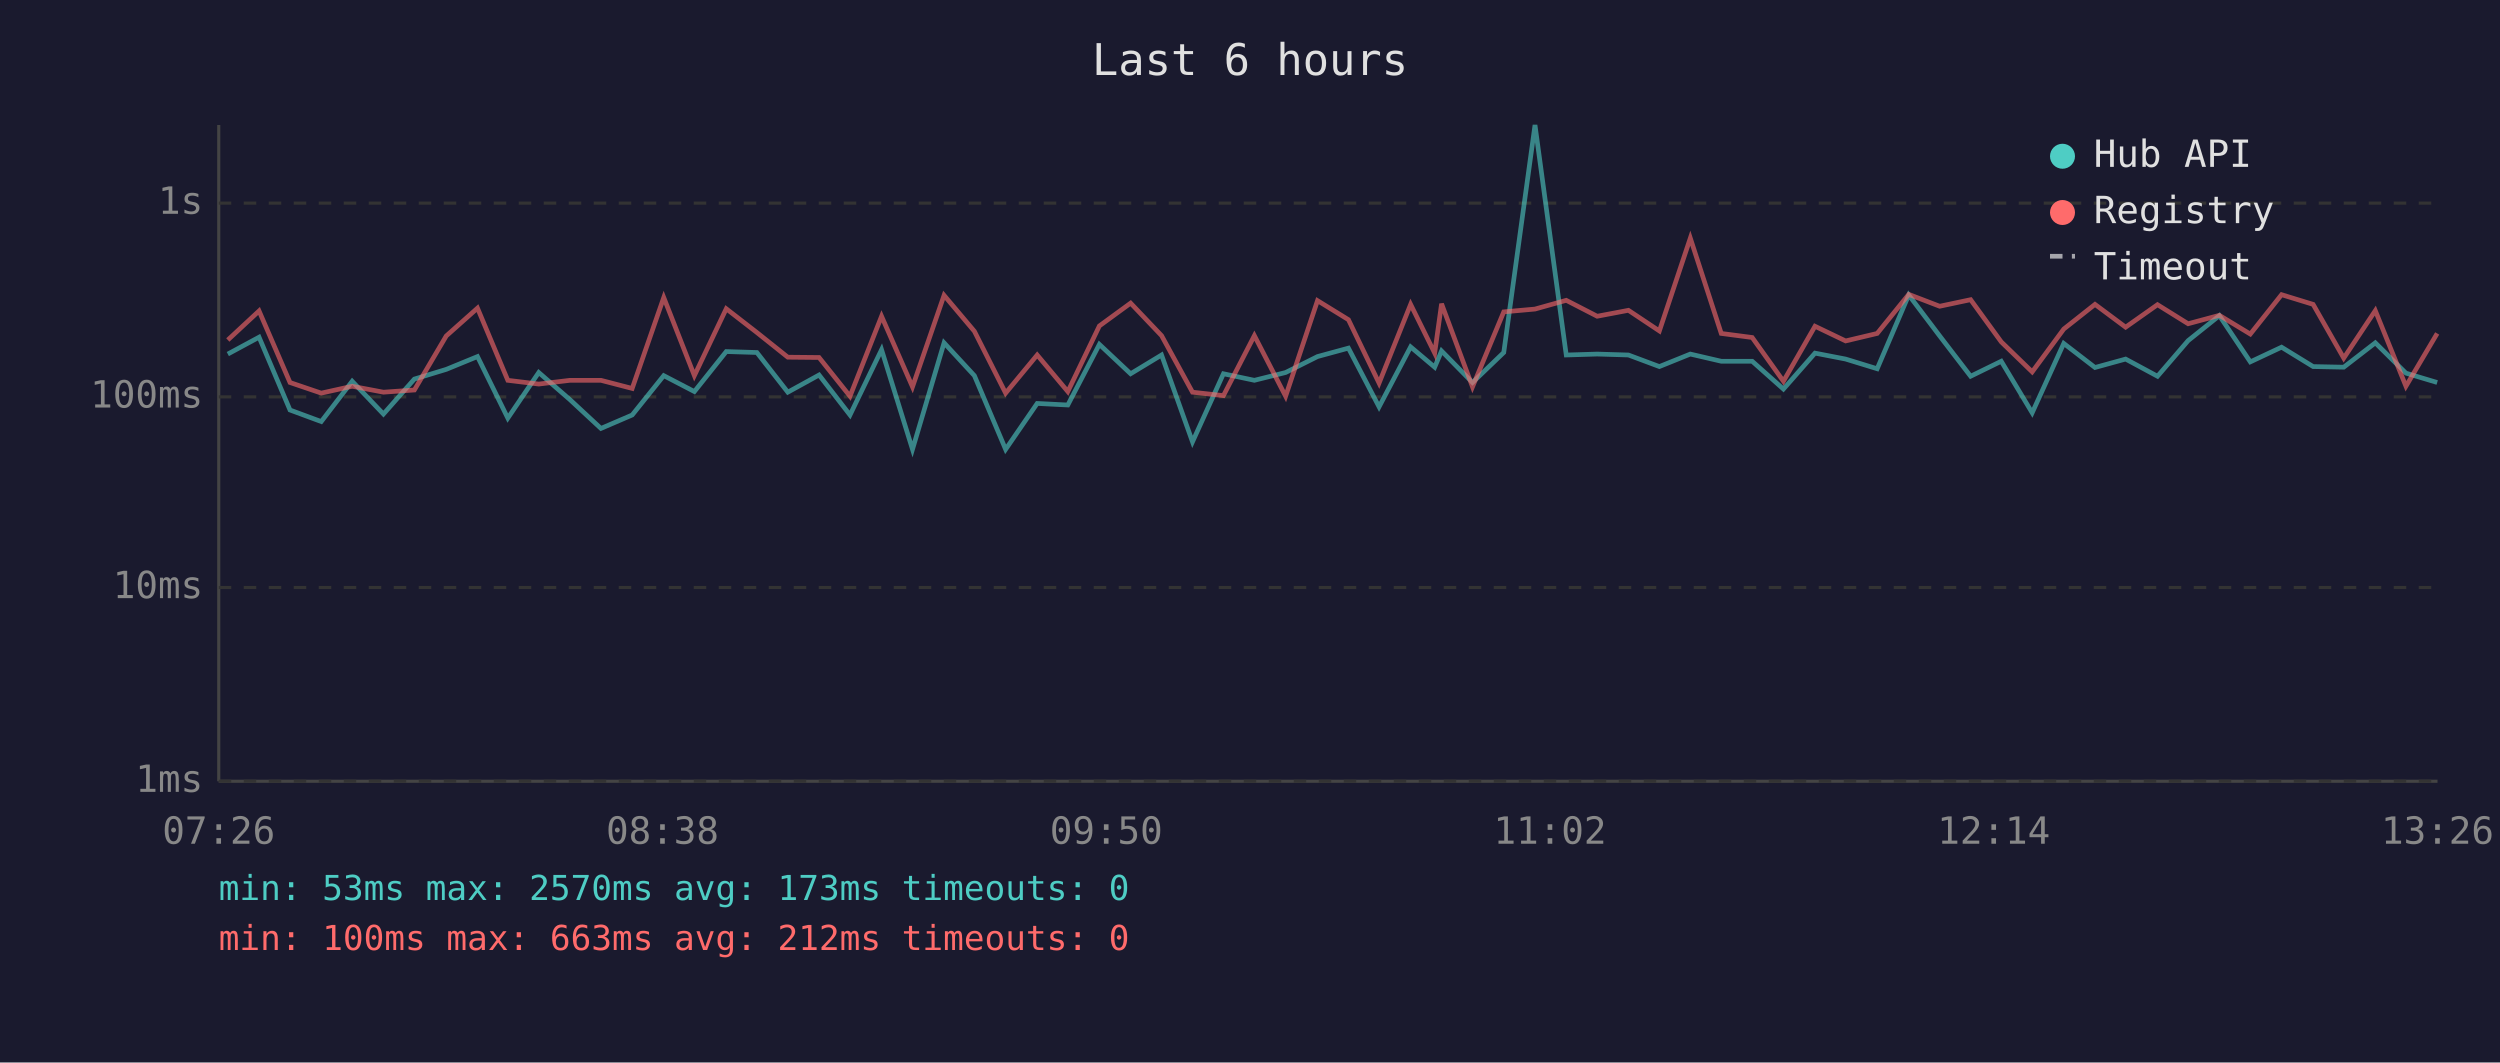
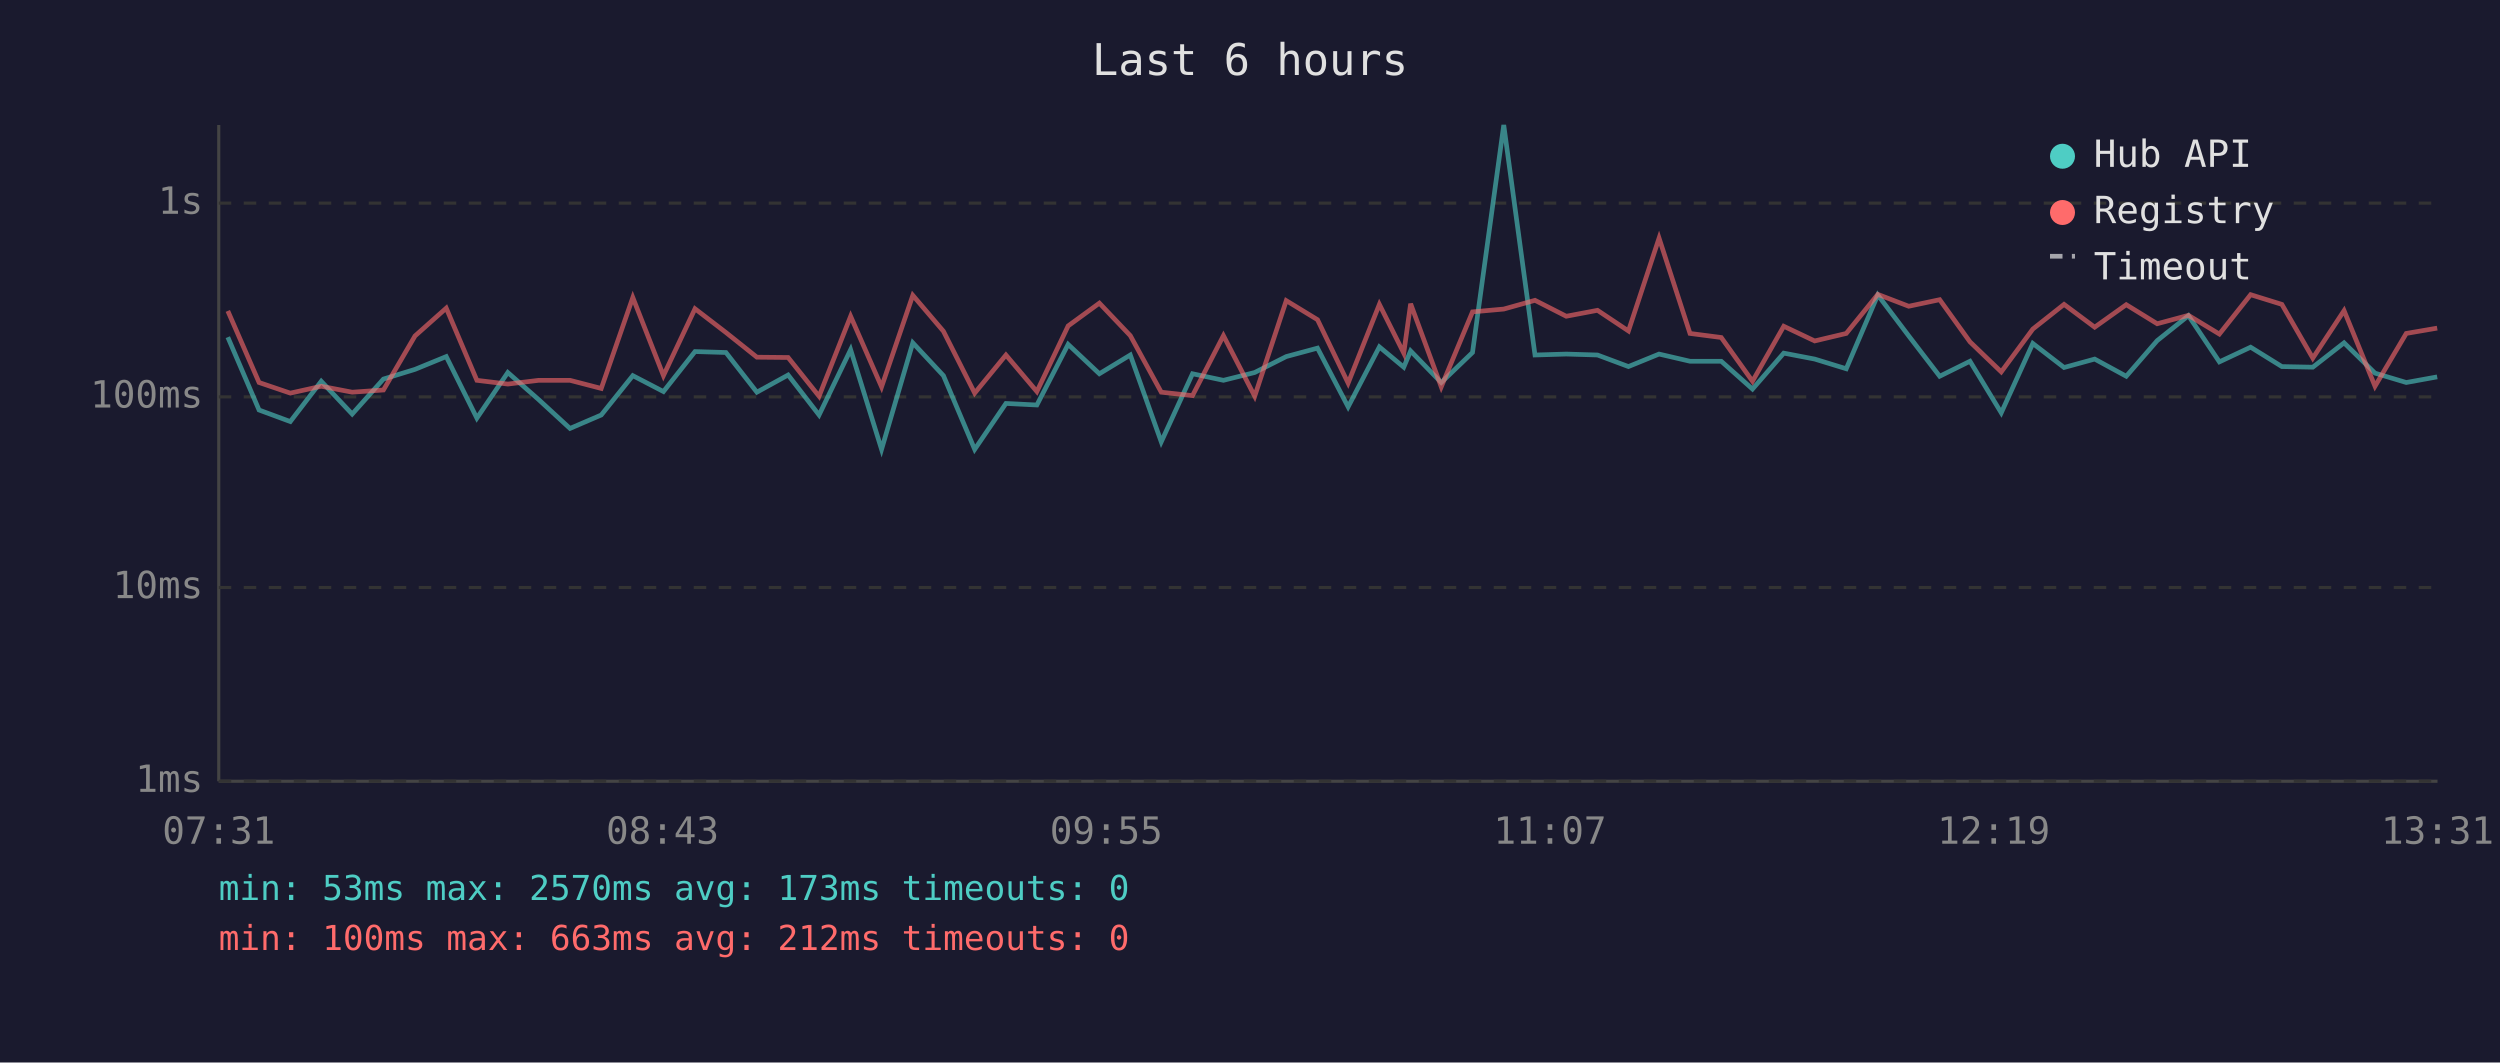
<svg xmlns="http://www.w3.org/2000/svg" viewBox="0 0 800 340" font-family="monospace" font-size="12">
  <rect width="800" height="340" fill="#1a1a2e" />
  <text x="400" y="24" fill="#e0e0e0" font-size="14" text-anchor="middle">Last 6 hours</text>
  <line x1="70" y1="40" x2="70" y2="250" stroke="#444" stroke-width="1" />
  <line x1="70" y1="250" x2="780" y2="250" stroke="#444" stroke-width="1" />
  <line x1="70" y1="250" x2="780" y2="250" stroke="#333" stroke-width="1" stroke-dasharray="4" />
  <text x="65" y="250" fill="#888" text-anchor="end" dominant-baseline="middle">1ms</text>
  <line x1="70" y1="188" x2="780" y2="188" stroke="#333" stroke-width="1" stroke-dasharray="4" />
  <text x="65" y="188" fill="#888" text-anchor="end" dominant-baseline="middle">10ms</text>
  <line x1="70" y1="127" x2="780" y2="127" stroke="#333" stroke-width="1" stroke-dasharray="4" />
  <text x="65" y="127" fill="#888" text-anchor="end" dominant-baseline="middle">100ms</text>
  <line x1="70" y1="65" x2="780" y2="65" stroke="#333" stroke-width="1" stroke-dasharray="4" />
  <text x="65" y="65" fill="#888" text-anchor="end" dominant-baseline="middle">1s</text>
-   <text x="70" y="270" fill="#888" text-anchor="middle">07:26</text>
-   <text x="212" y="270" fill="#888" text-anchor="middle">08:38</text>
-   <text x="354" y="270" fill="#888" text-anchor="middle">09:50</text>
-   <text x="496" y="270" fill="#888" text-anchor="middle">11:02</text>
-   <text x="638" y="270" fill="#888" text-anchor="middle">12:14</text>
-   <text x="780" y="270" fill="#888" text-anchor="middle">13:26</text>
-   <polyline points="72.9,113.3 82.9,107.9 92.8,131.2 102.8,134.9 112.7,122.0 122.7,132.5 132.6,121.3 142.8,118.2 152.8,114.1 162.5,133.8 172.4,119.2 182.4,127.9 192.3,137.1 202.3,132.8 212.4,120.2 222.2,125.3 232.4,112.5 242.2,112.8 252.1,125.5 262.1,120.0 272.0,132.8 282.1,111.9 292.0,143.8 302.1,109.7 311.8,120.2 321.8,143.8 331.9,129.1 341.7,129.6 351.8,110.2 361.8,119.6 371.7,113.6 381.6,141.4 391.5,119.6 401.4,121.7 411.4,119.2 421.6,114.1 431.5,111.4 441.3,130.2 451.4,111.0 459.1,117.5 461.3,112.3 471.2,122.4 481.2,112.8 491.2,40.0 501.2,113.6 511.1,113.3 521.1,113.6 531.0,117.3 540.9,113.3 550.8,115.6 560.7,115.6 570.7,124.5 580.8,113.0 590.6,114.9 600.7,118.0 610.8,94.4 620.7,107.5 630.6,120.4 640.4,115.6 650.3,132.1 660.4,109.9 670.4,117.6 680.2,114.9 690.4,120.4 700.2,109.0 710.2,101.0 720.1,115.8 730.1,111.1 740.2,117.3 750.0,117.5 760.1,109.7 769.9,119.4 779.9,122.4" fill="none" stroke="#4ecdc4" stroke-width="1.5" opacity="0.6" />
-   <polyline points="72.9,108.8 82.9,99.5 92.8,122.4 102.8,125.8 112.7,123.6 122.7,125.5 132.6,124.8 142.8,107.5 152.8,98.6 162.5,121.7 172.4,122.9 182.4,121.7 192.3,121.7 202.3,124.3 212.4,95.2 222.2,120.2 232.4,98.8 242.2,106.4 252.1,114.3 262.1,114.4 272.0,126.8 282.1,101.2 292.0,123.8 302.1,94.5 311.8,106.0 321.8,125.8 331.9,113.6 341.7,125.3 351.8,104.3 361.8,97.0 371.7,107.4 381.6,125.5 391.5,126.6 401.4,107.4 411.4,126.8 421.6,96.2 431.5,102.3 441.3,122.6 451.4,97.4 459.1,113.0 461.3,97.2 471.2,123.8 481.2,99.8 491.2,98.9 501.2,96.1 511.1,101.2 521.1,99.3 531.0,105.9 540.9,76.2 550.8,106.7 560.7,108.0 570.7,122.0 580.8,104.4 590.6,109.1 600.7,106.7 610.8,94.2 620.7,98.0 630.6,95.9 640.4,109.4 650.3,119.0 660.4,105.3 670.4,97.4 680.2,104.7 690.4,97.5 700.2,103.6 710.2,100.9 720.1,106.9 730.1,94.3 740.2,97.4 750.0,114.6 760.1,99.4 769.9,123.6 779.9,106.7" fill="none" stroke="#ff6b6b" stroke-width="1.5" opacity="0.6" />
+   <text x="70" y="270" fill="#888" text-anchor="middle">07:31</text>
+   <text x="212" y="270" fill="#888" text-anchor="middle">08:43</text>
+   <text x="354" y="270" fill="#888" text-anchor="middle">09:55</text>
+   <text x="496" y="270" fill="#888" text-anchor="middle">11:07</text>
+   <text x="638" y="270" fill="#888" text-anchor="middle">12:19</text>
+   <text x="780" y="270" fill="#888" text-anchor="middle">13:31</text>
+   <polyline points="72.9,107.9 82.9,131.2 92.9,134.9 102.8,122.0 112.7,132.5 122.7,121.3 132.8,118.2 142.8,114.1 152.6,133.8 162.5,119.2 172.4,127.9 182.4,137.1 192.4,132.8 202.5,120.2 212.3,125.3 222.4,112.5 232.3,112.8 242.2,125.5 252.2,120.0 262.1,132.8 272.2,111.9 282.1,143.8 292.1,109.7 301.9,120.2 311.9,143.8 321.9,129.1 331.8,129.6 341.8,110.2 351.8,119.6 361.7,113.6 371.6,141.4 381.6,119.6 391.5,121.7 401.5,119.2 411.6,114.1 421.6,111.4 431.4,130.2 441.4,111.0 449.2,117.5 451.4,112.3 461.2,122.4 471.2,112.8 481.2,40.0 491.2,113.6 501.2,113.3 511.2,113.6 521.1,117.3 530.9,113.3 540.8,115.6 550.8,115.6 560.8,124.5 570.8,113.0 580.7,114.9 590.8,118.0 600.9,94.4 610.8,107.5 620.7,120.4 630.4,115.6 640.4,132.1 650.5,109.9 660.5,117.6 670.3,114.9 680.4,120.4 690.3,109.0 700.3,101.0 710.2,115.8 720.2,111.1 730.2,117.3 740.1,117.5 750.1,109.7 760.0,119.4 770.0,122.4 779.9,120.6" fill="none" stroke="#4ecdc4" stroke-width="1.5" opacity="0.6" />
+   <polyline points="72.9,99.5 82.9,122.4 92.9,125.8 102.8,123.6 112.7,125.5 122.7,124.8 132.8,107.5 142.8,98.6 152.6,121.7 162.5,122.9 172.4,121.7 182.4,121.7 192.4,124.3 202.5,95.2 212.3,120.2 222.4,98.8 232.3,106.4 242.2,114.3 252.2,114.4 262.1,126.8 272.2,101.2 282.1,123.8 292.1,94.5 301.9,106.0 311.9,125.8 321.9,113.6 331.8,125.3 341.8,104.3 351.8,97.0 361.7,107.4 371.6,125.5 381.6,126.6 391.5,107.4 401.5,126.8 411.6,96.2 421.6,102.3 431.4,122.6 441.4,97.4 449.2,113.0 451.4,97.2 461.2,123.8 471.2,99.8 481.2,98.9 491.2,96.1 501.2,101.2 511.2,99.3 521.1,105.9 530.9,76.2 540.8,106.7 550.8,108.0 560.8,122.0 570.8,104.4 580.7,109.1 590.8,106.7 600.9,94.2 610.8,98.0 620.7,95.9 630.4,109.4 640.4,119.0 650.5,105.3 660.5,97.4 670.3,104.7 680.4,97.5 690.3,103.6 700.3,100.9 710.2,106.9 720.2,94.3 730.2,97.4 740.1,114.6 750.1,99.4 760.0,123.6 770.0,106.7 779.9,105.0" fill="none" stroke="#ff6b6b" stroke-width="1.5" opacity="0.6" />
  <circle cx="660" cy="50" r="4" fill="#4ecdc4" />
  <text x="670" y="50" fill="#e0e0e0" dominant-baseline="middle">Hub API</text>
  <circle cx="660" cy="68" r="4" fill="#ff6b6b" />
  <text x="670" y="68" fill="#e0e0e0" dominant-baseline="middle">Registry</text>
  <line x1="656" y1="82" x2="664" y2="82" stroke="#e0e0e0" stroke-width="1.5" stroke-dasharray="4,3" opacity="0.7" />
  <text x="670" y="86" fill="#e0e0e0" dominant-baseline="middle">Timeout</text>
  <text x="70" y="288" fill="#4ecdc4" font-size="11">min: 53ms  max: 2570ms  avg: 173ms  timeouts: 0</text>
  <text x="70" y="304" fill="#ff6b6b" font-size="11">min: 100ms  max: 663ms  avg: 212ms  timeouts: 0</text>
</svg>
